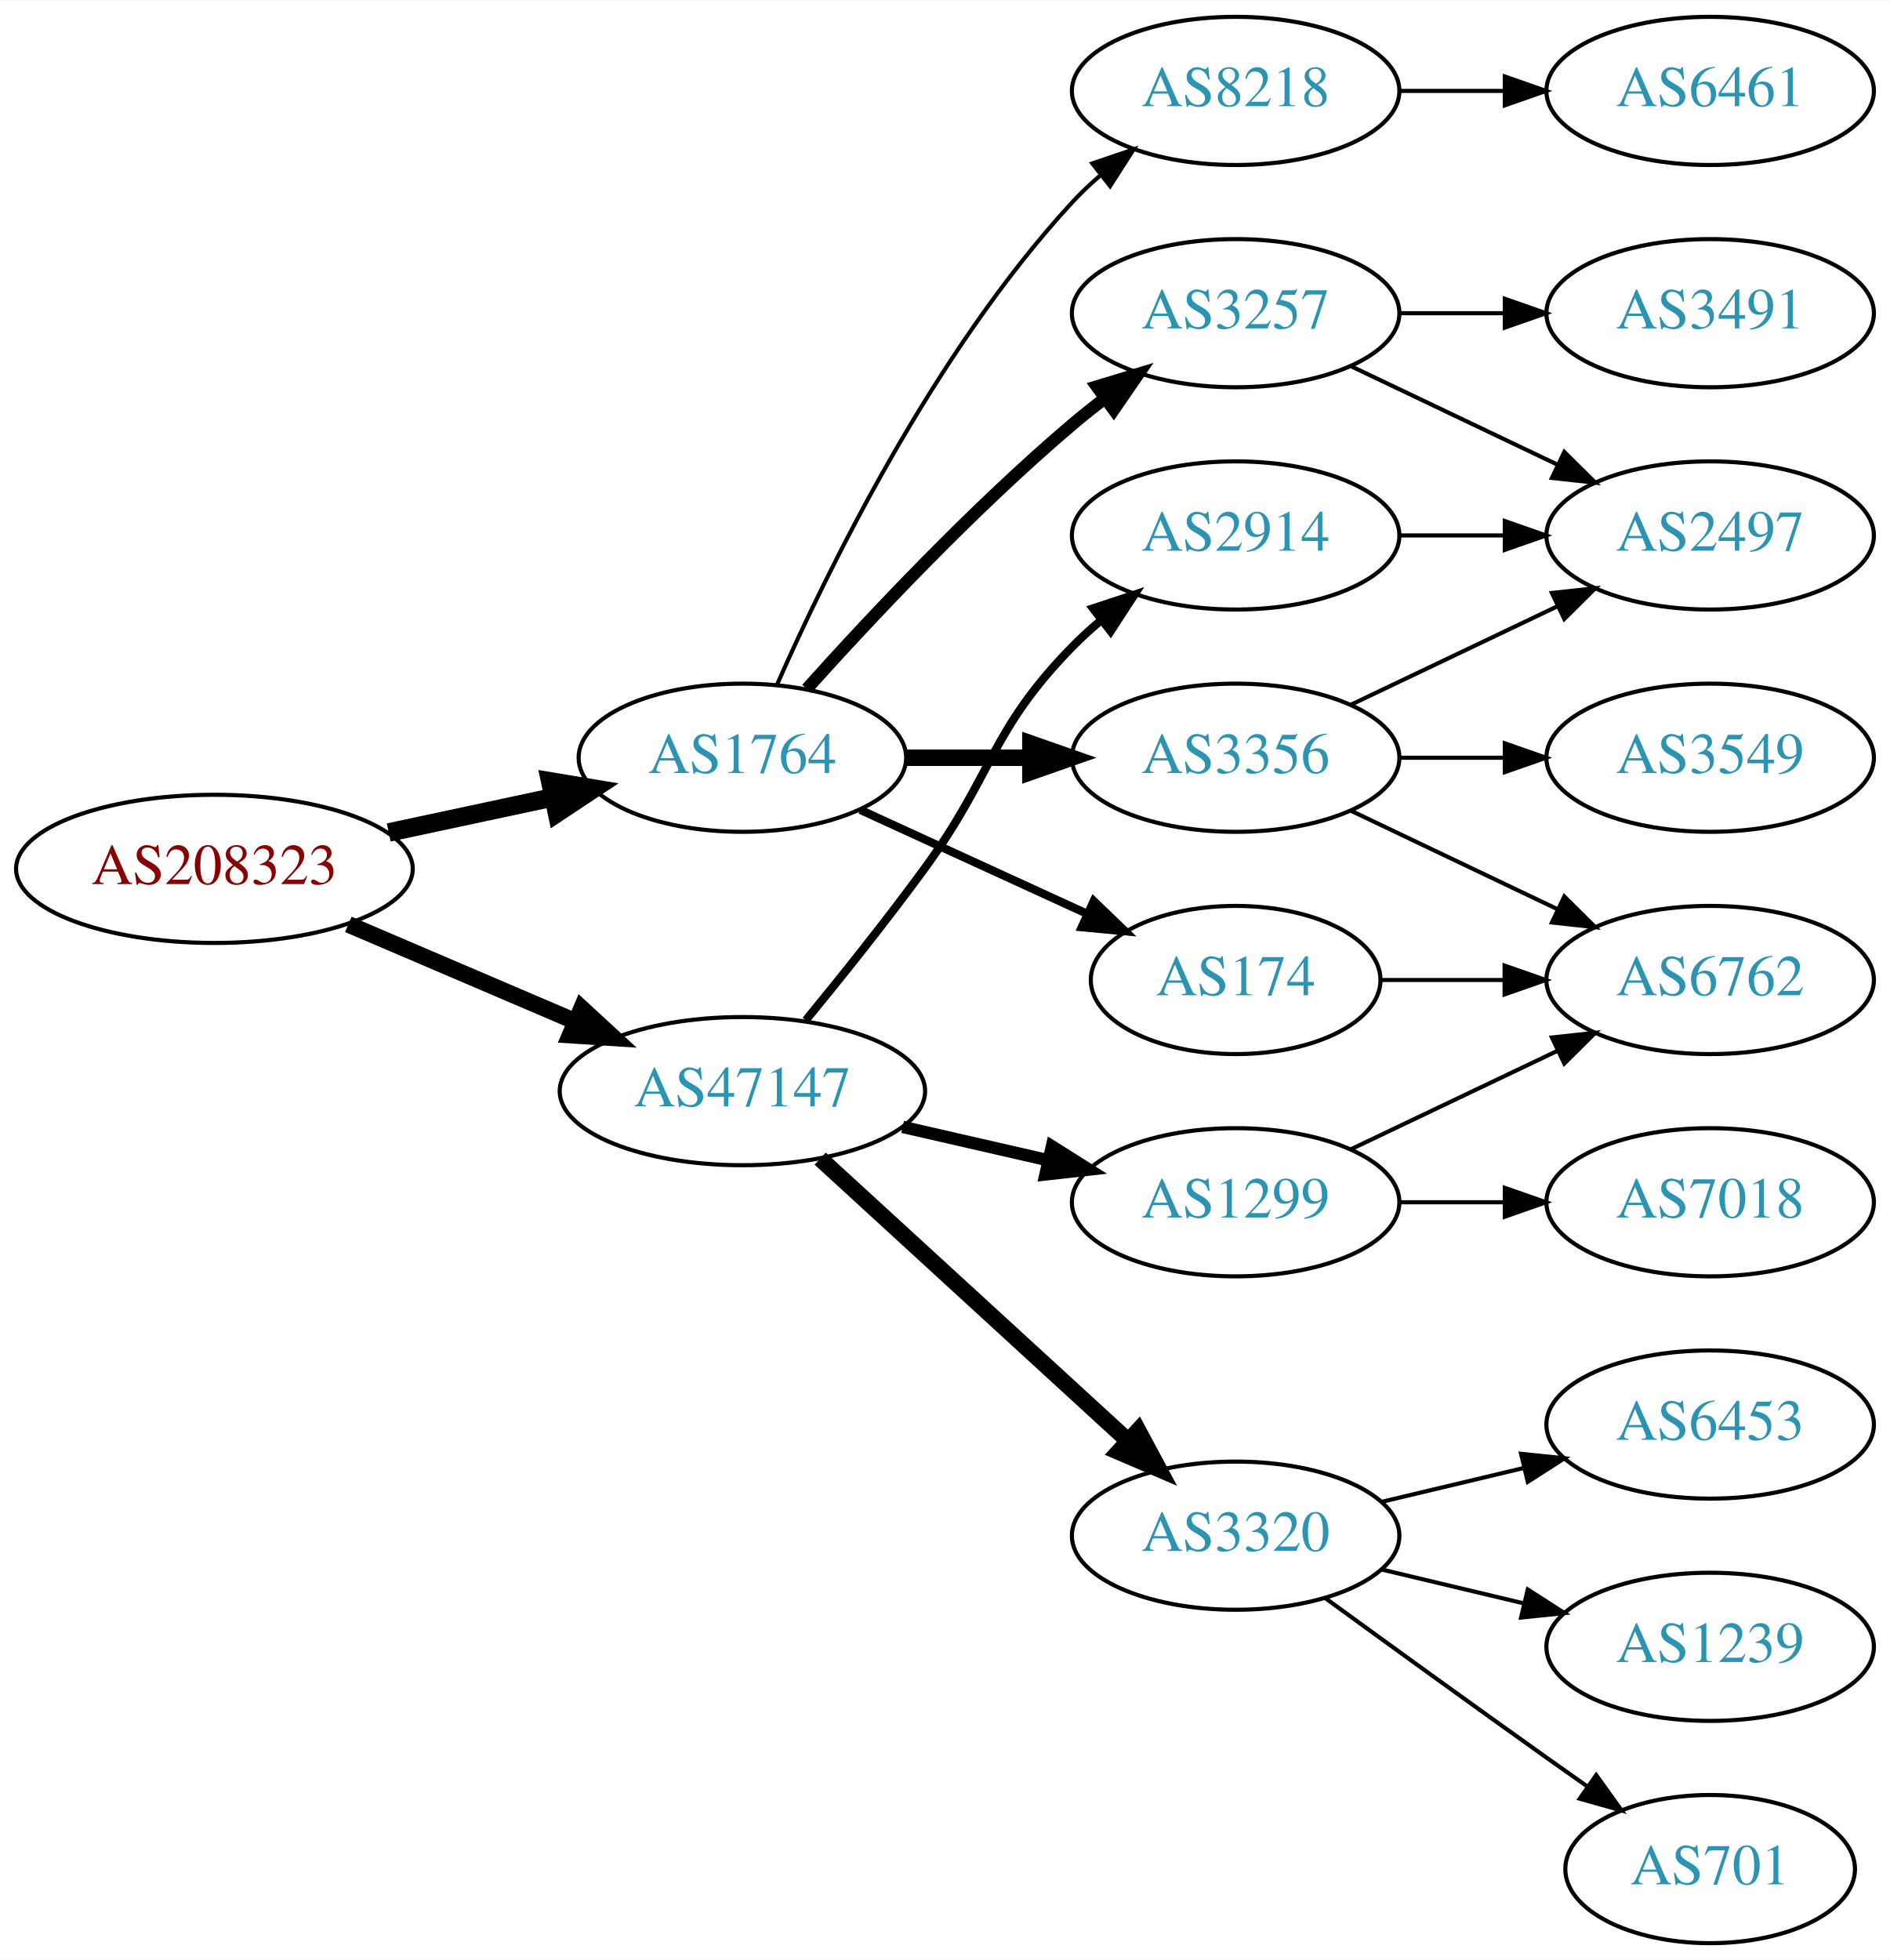
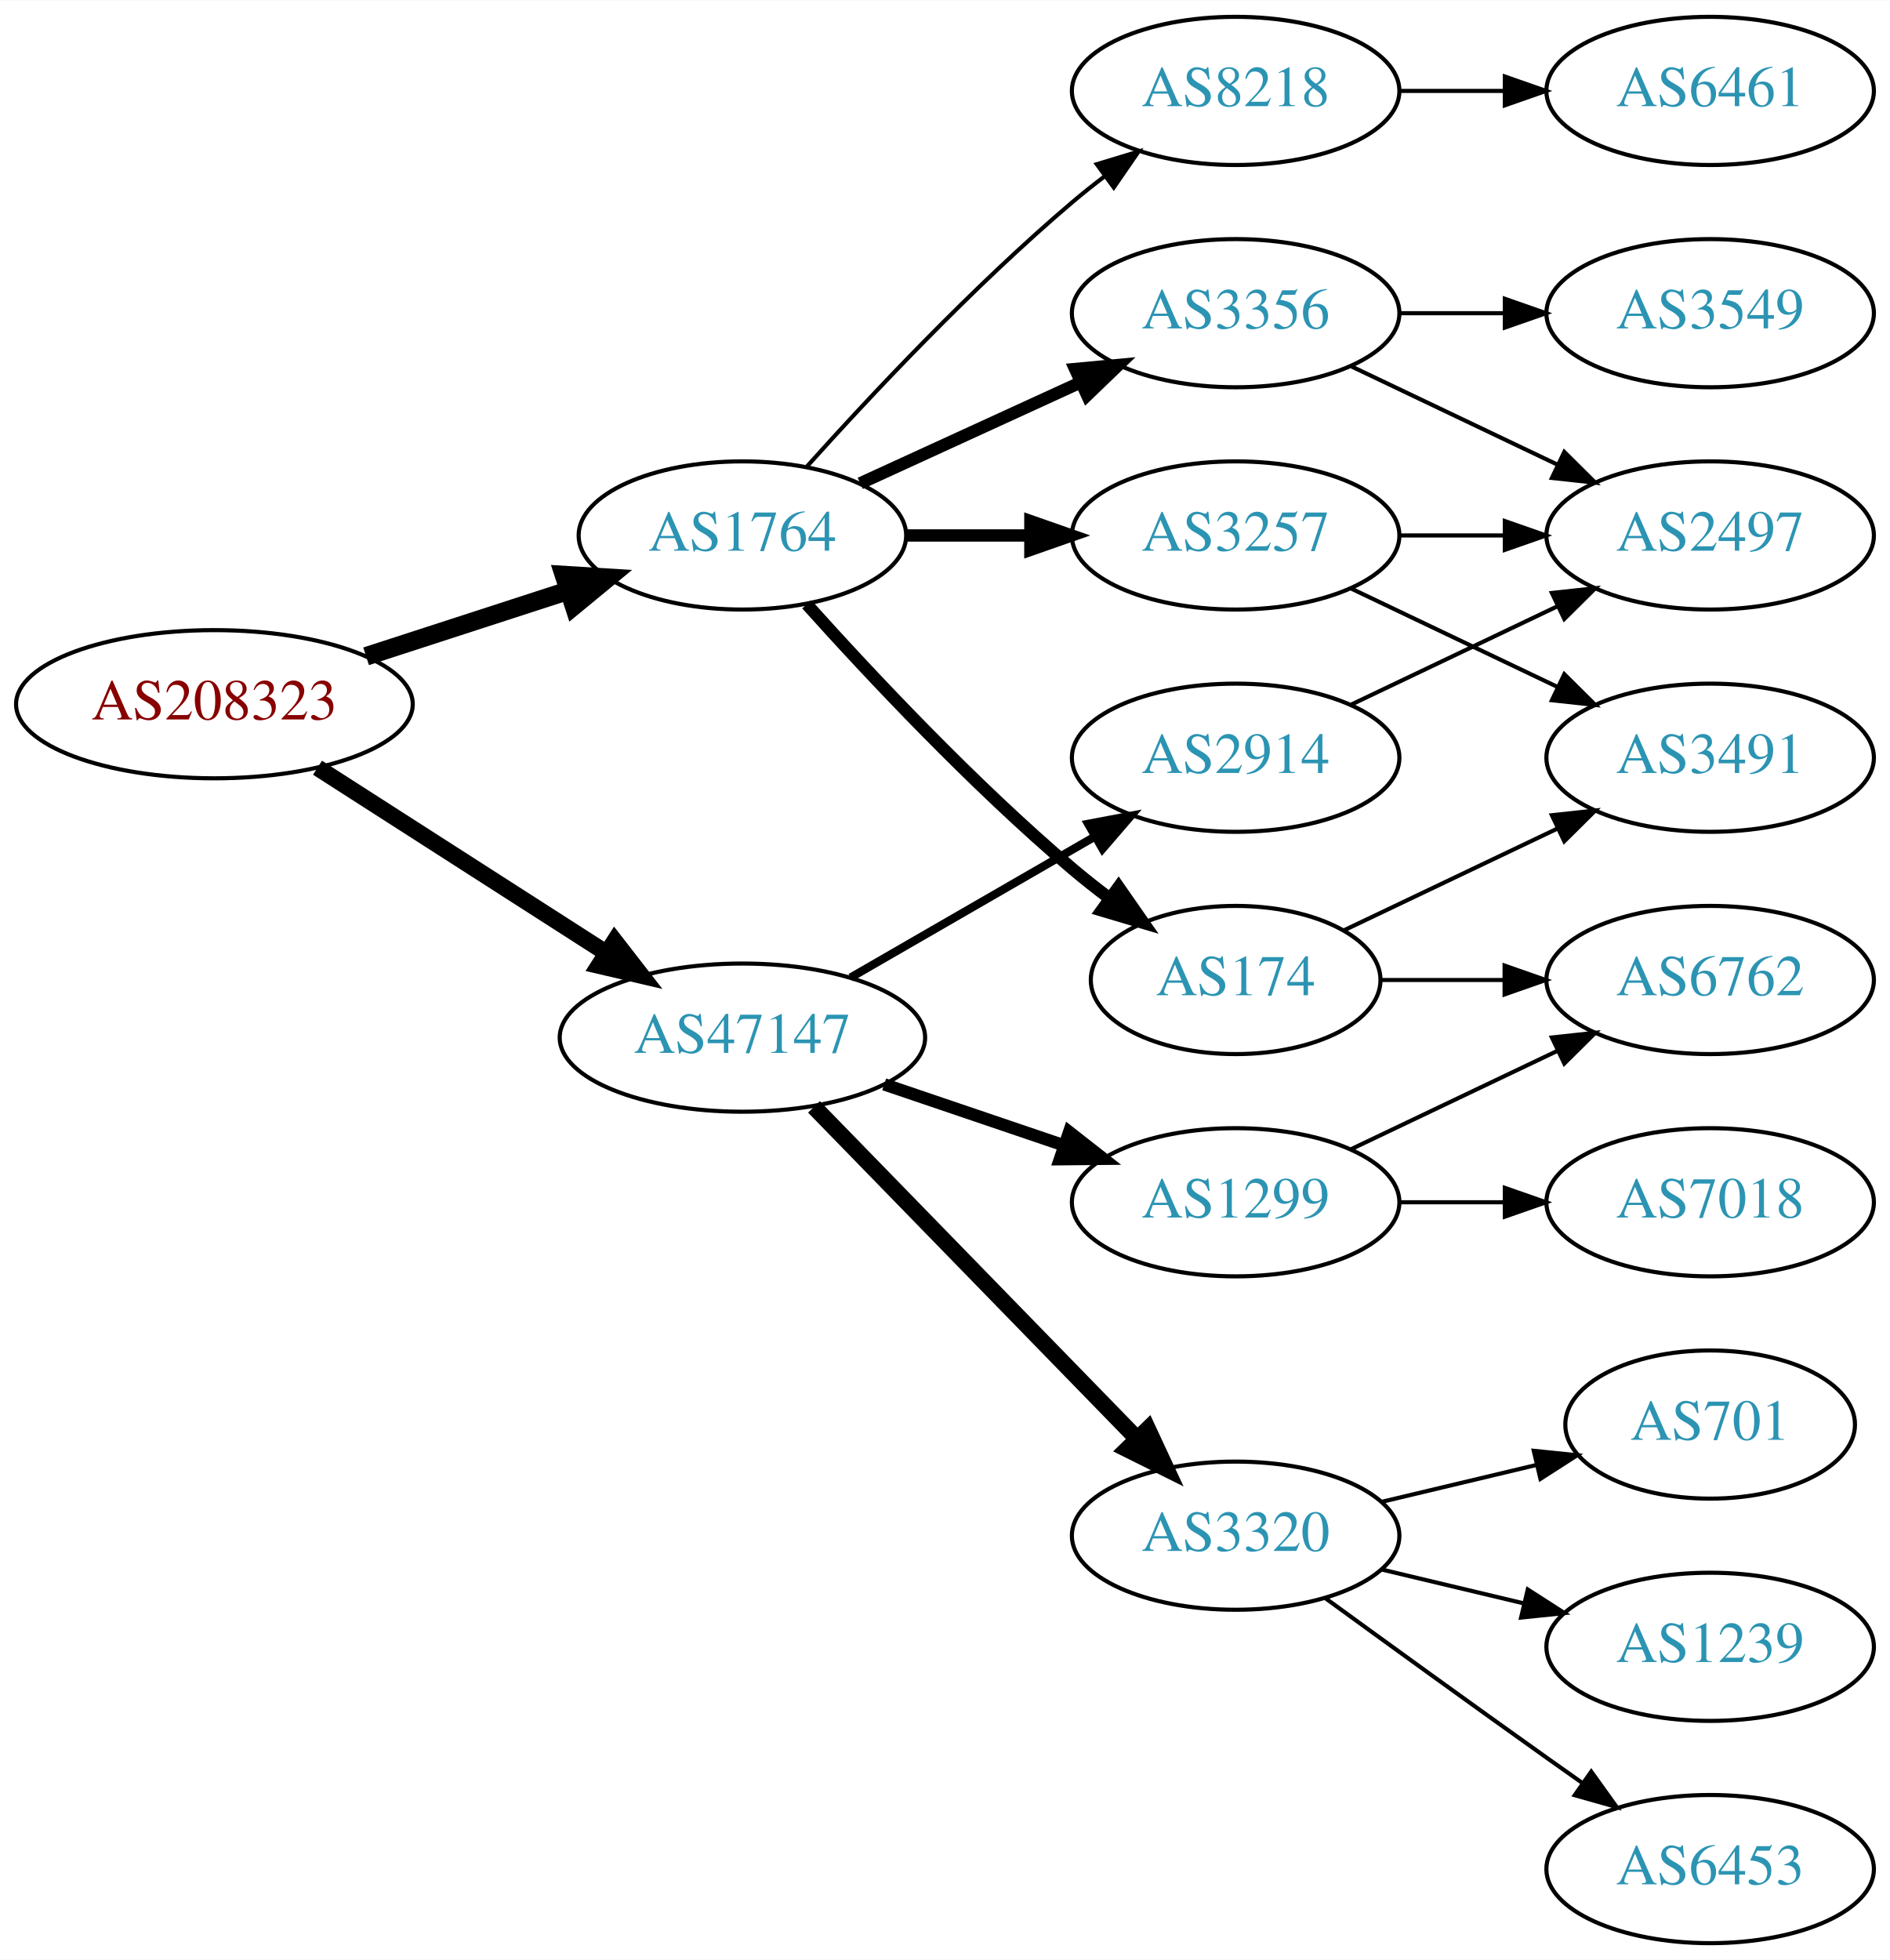
<svg xmlns="http://www.w3.org/2000/svg" xmlns:xlink="http://www.w3.org/1999/xlink" width="459pt" height="476pt" viewBox="0.00 0.00 459.17 476.00">
  <g id="graph0" class="graph" transform="scale(1 1) rotate(0) translate(4 472)">
    <polygon fill="white" stroke="none" points="-4,4 -4,-472 455.17,-472 455.17,4 -4,4" />
    <g id="node1" class="node">
      <g id="a_node1">
        <a xlink:href="/asn/208323" xlink:title="AS208323 ~ ZVR: 1254016365 [AT]">
-           <ellipse fill="#ffffff" stroke="black" cx="48.096" cy="-261" rx="48.192" ry="18" />
-           <text text-anchor="middle" x="48.096" y="-257.3" font-family="Times,serif" font-size="14.00" fill="#880000">AS208323</text>
+           <ellipse fill="#ffffff" stroke="black" cx="48.096" cy="-301" rx="48.192" ry="18" />
+           <text text-anchor="middle" x="48.096" y="-297.3" font-family="Times,serif" font-size="14.00" fill="#880000">AS208323</text>
        </a>
      </g>
    </g>
    <g id="node2" class="node">
      <g id="a_node2">
        <a xlink:href="/asn/1764" xlink:title="AS1764 ~ NEXTLAYER-AS [AT]">
-           <ellipse fill="#ffffff" stroke="black" cx="176.388" cy="-288" rx="39.794" ry="18" />
-           <text text-anchor="middle" x="176.388" y="-284.3" font-family="Times,serif" font-size="14.00" fill="#2c94b3">AS1764</text>
+           <ellipse fill="#ffffff" stroke="black" cx="176.388" cy="-342" rx="39.794" ry="18" />
+           <text text-anchor="middle" x="176.388" y="-338.3" font-family="Times,serif" font-size="14.00" fill="#2c94b3">AS1764</text>
        </a>
      </g>
    </g>
    <g id="edge1" class="edge">
-       <path fill="none" stroke="black" stroke-width="4.5" d="M90.448,-269.841C103.163,-272.559 117.222,-275.565 130.181,-278.335" />
-       <polygon fill="black" stroke="black" stroke-width="4.5" points="129.69,-282.257 140.292,-280.497 131.336,-274.556 129.69,-282.257" />
+       <path fill="none" stroke="black" stroke-width="4.5" d="M84.948,-312.639C100.287,-317.619 118.287,-323.463 134.173,-328.62" />
+       <polygon fill="black" stroke="black" stroke-width="4.5" points="133.021,-332.386 143.748,-331.728 135.452,-324.895 133.021,-332.386" />
    </g>
    <g id="node3" class="node">
      <g id="a_node3">
        <a xlink:href="/asn/47147" xlink:title="AS47147 ~ ANEXIA Internetdienstleistungs GmbH [AT]">
-           <ellipse fill="#ffffff" stroke="black" cx="176.388" cy="-207" rx="44.393" ry="18" />
-           <text text-anchor="middle" x="176.388" y="-203.3" font-family="Times,serif" font-size="14.00" fill="#2c94b3">AS47147</text>
+           <ellipse fill="#ffffff" stroke="black" cx="176.388" cy="-220" rx="44.393" ry="18" />
+           <text text-anchor="middle" x="176.388" y="-216.3" font-family="Times,serif" font-size="14.00" fill="#2c94b3">AS47147</text>
        </a>
      </g>
    </g>
    <g id="edge2" class="edge">
-       <path fill="none" stroke="black" stroke-width="4.05" d="M80.639,-247.513C97.283,-240.396 117.873,-231.592 135.604,-224.011" />
-       <polygon fill="black" stroke="black" stroke-width="4.05" points="137.315,-227.133 145.116,-219.943 134.528,-220.617 137.315,-227.133" />
+       <path fill="none" stroke="black" stroke-width="4.05" d="M73.147,-285.574C93.024,-272.826 121.421,-254.613 143.246,-240.615" />
+       <polygon fill="black" stroke="black" stroke-width="4.05" points="145.349,-243.476 151.853,-235.095 141.522,-237.51 145.349,-243.476" />
    </g>
    <g id="node4" class="node">
      <g id="a_node4">
-         <a xlink:href="/asn/3356" xlink:title="AS3356 ~ Level 3 Parent, LLC [US]">
-           <ellipse fill="#ffffff" stroke="black" cx="296.23" cy="-288" rx="39.794" ry="18" />
-           <text text-anchor="middle" x="296.23" y="-284.3" font-family="Times,serif" font-size="14.00" fill="#2c94b3">AS3356</text>
+         <a xlink:href="/asn/3257" xlink:title="AS3257 ~ GTT [DE]">
+           <ellipse fill="#ffffff" stroke="black" cx="296.23" cy="-342" rx="39.794" ry="18" />
+           <text text-anchor="middle" x="296.23" y="-338.3" font-family="Times,serif" font-size="14.00" fill="#2c94b3">AS3257</text>
        </a>
      </g>
    </g>
    <g id="edge3" class="edge">
-       <path fill="none" stroke="black" stroke-width="4" d="M216.3,-288C225.854,-288 236.203,-288 246.166,-288" />
-       <polygon fill="black" stroke="black" stroke-width="4" points="246.358,-291.5 256.358,-288 246.358,-284.5 246.358,-291.5" />
+       <path fill="none" stroke="black" stroke-width="3" d="M216.3,-342C225.854,-342 236.203,-342 246.166,-342" />
+       <polygon fill="black" stroke="black" stroke-width="3" points="246.358,-345.5 256.358,-342 246.358,-338.5 246.358,-345.5" />
    </g>
    <g id="node5" class="node">
      <g id="a_node5">
        <a xlink:href="/asn/174" xlink:title="AS174 ~ Cogent Communications [US]">
          <ellipse fill="#ffffff" stroke="black" cx="296.23" cy="-234" rx="35.194" ry="18" />
          <text text-anchor="middle" x="296.23" y="-230.3" font-family="Times,serif" font-size="14.00" fill="#2c94b3">AS174</text>
        </a>
      </g>
    </g>
    <g id="edge4" class="edge">
-       <path fill="none" stroke="black" stroke-width="2" d="M205.016,-275.339C221.433,-267.817 242.414,-258.202 260.011,-250.139" />
-       <polygon fill="black" stroke="black" stroke-width="2" points="261.755,-253.189 269.388,-245.842 258.839,-246.826 261.755,-253.189" />
+       <path fill="none" stroke="black" stroke-width="3" d="M192.034,-325.275C207.334,-308.235 232.432,-281.477 256.584,-261 259.436,-258.582 262.501,-256.167 265.612,-253.831" />
+       <polygon fill="black" stroke="black" stroke-width="3" points="267.785,-256.578 273.84,-247.884 263.685,-250.905 267.785,-256.578" />
    </g>
    <g id="node6" class="node">
      <g id="a_node6">
-         <a xlink:href="/asn/3257" xlink:title="AS3257 ~ GTT [DE]">
+         <a xlink:href="/asn/3356" xlink:title="AS3356 ~ Level 3 Parent, LLC [US]">
          <ellipse fill="#ffffff" stroke="black" cx="296.23" cy="-396" rx="39.794" ry="18" />
-           <text text-anchor="middle" x="296.23" y="-392.3" font-family="Times,serif" font-size="14.00" fill="#2c94b3">AS3257</text>
+           <text text-anchor="middle" x="296.23" y="-392.3" font-family="Times,serif" font-size="14.00" fill="#2c94b3">AS3356</text>
        </a>
      </g>
    </g>
    <g id="edge5" class="edge">
-       <path fill="none" stroke="black" stroke-width="3" d="M192.034,-304.725C207.334,-321.765 232.432,-348.523 256.584,-369 259.081,-371.117 261.741,-373.232 264.453,-375.293" />
-       <polygon fill="black" stroke="black" stroke-width="3" points="262.489,-378.194 272.629,-381.266 266.619,-372.541 262.489,-378.194" />
+       <path fill="none" stroke="black" stroke-width="3" d="M205.016,-354.661C220.973,-361.973 241.244,-371.261 258.527,-379.181" />
+       <polygon fill="black" stroke="black" stroke-width="3" points="257.225,-382.435 267.774,-383.419 260.141,-376.071 257.225,-382.435" />
    </g>
    <g id="node7" class="node">
      <g id="a_node7">
        <a xlink:href="/asn/8218" xlink:title="AS8218 ~ legacy Neotelecoms [FR]">
          <ellipse fill="#ffffff" stroke="black" cx="296.23" cy="-450" rx="39.794" ry="18" />
          <text text-anchor="middle" x="296.23" y="-446.3" font-family="Times,serif" font-size="14.00" fill="#2c94b3">AS8218</text>
        </a>
      </g>
    </g>
    <g id="edge6" class="edge">
-       <path fill="none" stroke="black" d="M184.803,-305.761C196.872,-333.183 222.843,-386.473 256.584,-423 258.614,-425.198 260.853,-427.319 263.199,-429.34" />
-       <polygon fill="black" stroke="black" points="261.411,-432.386 271.443,-435.794 265.726,-426.874 261.411,-432.386" />
+       <path fill="none" stroke="black" d="M192.034,-358.725C207.334,-375.765 232.432,-402.523 256.584,-423 259.081,-425.117 261.741,-427.232 264.453,-429.293" />
+       <polygon fill="black" stroke="black" points="262.489,-432.194 272.629,-435.266 266.619,-426.541 262.489,-432.194" />
    </g>
    <g id="node13" class="node">
      <g id="a_node13">
        <a xlink:href="/asn/3320" xlink:title="AS3320 ~ DTAG [DE]">
          <ellipse fill="#ffffff" stroke="black" cx="296.23" cy="-99" rx="39.794" ry="18" />
          <text text-anchor="middle" x="296.23" y="-95.3" font-family="Times,serif" font-size="14.00" fill="#2c94b3">AS3320</text>
        </a>
      </g>
    </g>
    <g id="edge14" class="edge">
-       <path fill="none" stroke="black" stroke-width="4" d="M195.285,-190.597C215.214,-172.333 247.571,-142.678 270.048,-122.079" />
-       <polygon fill="black" stroke="black" stroke-width="4" points="272.543,-124.54 277.55,-115.203 267.813,-119.38 272.543,-124.54" />
+       <path fill="none" stroke="black" stroke-width="4" d="M193.773,-203.175C214.203,-182.198 249.241,-146.222 272.321,-122.523" />
+       <polygon fill="black" stroke="black" stroke-width="4" points="274.891,-124.901 279.36,-115.295 269.876,-120.017 274.891,-124.901" />
    </g>
    <g id="node14" class="node">
      <g id="a_node14">
        <a xlink:href="/asn/1299" xlink:title="AS1299 ~ Telia Carrier [EU]">
          <ellipse fill="#ffffff" stroke="black" cx="296.23" cy="-180" rx="39.794" ry="18" />
          <text text-anchor="middle" x="296.23" y="-176.3" font-family="Times,serif" font-size="14.00" fill="#2c94b3">AS1299</text>
        </a>
      </g>
    </g>
    <g id="edge15" class="edge">
-       <path fill="none" stroke="black" stroke-width="3" d="M215.322,-198.308C226.563,-195.733 238.976,-192.889 250.599,-190.226" />
-       <polygon fill="black" stroke="black" stroke-width="3" points="251.595,-193.588 260.56,-187.943 250.031,-186.765 251.595,-193.588" />
+       <path fill="none" stroke="black" stroke-width="3" d="M210.841,-208.645C224.442,-204.028 240.284,-198.651 254.546,-193.81" />
+       <polygon fill="black" stroke="black" stroke-width="3" points="255.775,-197.089 264.119,-190.56 253.525,-190.46 255.775,-197.089" />
    </g>
    <g id="node15" class="node">
      <g id="a_node15">
        <a xlink:href="/asn/2914" xlink:title="AS2914 ~ NTT America, Inc. [US]">
-           <ellipse fill="#ffffff" stroke="black" cx="296.23" cy="-342" rx="39.794" ry="18" />
-           <text text-anchor="middle" x="296.23" y="-338.3" font-family="Times,serif" font-size="14.00" fill="#2c94b3">AS2914</text>
+           <ellipse fill="#ffffff" stroke="black" cx="296.23" cy="-288" rx="39.794" ry="18" />
+           <text text-anchor="middle" x="296.23" y="-284.3" font-family="Times,serif" font-size="14.00" fill="#2c94b3">AS2914</text>
        </a>
      </g>
    </g>
    <g id="edge16" class="edge">
-       <path fill="none" stroke="black" stroke-width="2" d="M191.785,-224.211C200.377,-234.673 211.372,-248.401 220.584,-261 237.609,-284.284 236.411,-294.383 256.584,-315 258.676,-317.139 260.96,-319.218 263.337,-321.21" />
-       <polygon fill="black" stroke="black" stroke-width="2" points="261.58,-324.275 271.636,-327.611 265.855,-318.732 261.58,-324.275" />
+       <path fill="none" stroke="black" stroke-width="2" d="M202.668,-234.588C219.987,-244.582 243.138,-257.941 261.954,-268.799" />
+       <polygon fill="black" stroke="black" stroke-width="2" points="260.388,-271.935 270.799,-273.902 263.886,-265.872 260.388,-271.935" />
    </g>
    <g id="node8" class="node">
      <g id="a_node8">
+         <a xlink:href="/asn/3491" xlink:title="AS3491 ~ PCCW Global, Inc. [US]">
+           <ellipse fill="#ffffff" stroke="black" cx="411.523" cy="-288" rx="39.794" ry="18" />
+           <text text-anchor="middle" x="411.523" y="-284.3" font-family="Times,serif" font-size="14.00" fill="#2c94b3">AS3491</text>
+         </a>
+       </g>
+     </g>
+     <g id="edge10" class="edge">
+       <path fill="none" stroke="black" d="M324.367,-329.066C339.361,-321.919 358.182,-312.948 374.405,-305.215" />
+       <polygon fill="black" stroke="black" points="376.087,-308.291 383.608,-300.829 373.075,-301.972 376.087,-308.291" />
+     </g>
+     <g id="node10" class="node">
+       <g id="a_node10">
        <a xlink:href="/asn/2497" xlink:title="AS2497 ~ Internet Initiative Japan Inc. [JP]">
          <ellipse fill="#ffffff" stroke="black" cx="411.523" cy="-342" rx="39.794" ry="18" />
          <text text-anchor="middle" x="411.523" y="-338.3" font-family="Times,serif" font-size="14.00" fill="#2c94b3">AS2497</text>
        </a>
      </g>
    </g>
+     <g id="edge9" class="edge">
+       <path fill="none" stroke="black" d="M335.902,-342C344.105,-342 352.869,-342 361.401,-342" />
+       <polygon fill="black" stroke="black" points="361.641,-345.5 371.641,-342 361.641,-338.5 361.641,-345.5" />
+     </g>
    <g id="edge7" class="edge">
-       <path fill="none" stroke="black" d="M324.367,-300.934C339.361,-308.081 358.182,-317.052 374.405,-324.785" />
-       <polygon fill="black" stroke="black" points="373.075,-328.028 383.608,-329.171 376.087,-321.709 373.075,-328.028" />
+       <path fill="none" stroke="black" d="M322.655,-246.119C337.958,-253.413 357.681,-262.814 374.563,-270.86" />
+       <polygon fill="black" stroke="black" points="373.071,-274.026 383.604,-275.169 376.082,-267.707 373.071,-274.026" />
    </g>
    <g id="node9" class="node">
      <g id="a_node9">
-         <a xlink:href="/asn/3549" xlink:title="AS3549 ~ Level 3 Parent, LLC [US]">
-           <ellipse fill="#ffffff" stroke="black" cx="411.523" cy="-288" rx="39.794" ry="18" />
-           <text text-anchor="middle" x="411.523" y="-284.3" font-family="Times,serif" font-size="14.00" fill="#2c94b3">AS3549</text>
-         </a>
-       </g>
-     </g>
-     <g id="edge8" class="edge">
-       <path fill="none" stroke="black" d="M335.902,-288C344.105,-288 352.869,-288 361.401,-288" />
-       <polygon fill="black" stroke="black" points="361.641,-291.5 371.641,-288 361.641,-284.5 361.641,-291.5" />
-     </g>
-     <g id="node10" class="node">
-       <g id="a_node10">
        <a xlink:href="/asn/6762" xlink:title="AS6762 ~ TELECOM ITALIA SPARKLE S.p.A. [IT]">
          <ellipse fill="#ffffff" stroke="black" cx="411.523" cy="-234" rx="39.794" ry="18" />
          <text text-anchor="middle" x="411.523" y="-230.3" font-family="Times,serif" font-size="14.00" fill="#2c94b3">AS6762</text>
        </a>
      </g>
    </g>
-     <g id="edge9" class="edge">
-       <path fill="none" stroke="black" d="M324.367,-275.066C339.361,-267.919 358.182,-258.948 374.405,-251.215" />
-       <polygon fill="black" stroke="black" points="376.087,-254.291 383.608,-246.829 373.075,-247.972 376.087,-254.291" />
-     </g>
-     <g id="edge10" class="edge">
+     <g id="edge8" class="edge">
      <path fill="none" stroke="black" d="M331.529,-234C340.906,-234 351.257,-234 361.291,-234" />
      <polygon fill="black" stroke="black" points="361.58,-237.5 371.58,-234 361.58,-230.5 361.58,-237.5" />
    </g>
    <g id="edge12" class="edge">
      <path fill="none" stroke="black" d="M324.367,-383.066C339.361,-375.919 358.182,-366.948 374.405,-359.215" />
      <polygon fill="black" stroke="black" points="376.087,-362.291 383.608,-354.829 373.075,-355.972 376.087,-362.291" />
    </g>
+     <g id="node11" class="node">
+       <g id="a_node11">
+         <a xlink:href="/asn/3549" xlink:title="AS3549 ~ Level 3 Parent, LLC [US]">
+           <ellipse fill="#ffffff" stroke="black" cx="411.523" cy="-396" rx="39.794" ry="18" />
+           <text text-anchor="middle" x="411.523" y="-392.3" font-family="Times,serif" font-size="14.00" fill="#2c94b3">AS3549</text>
+         </a>
+       </g>
+     </g>
+     <g id="edge11" class="edge">
+       <path fill="none" stroke="black" d="M335.902,-396C344.105,-396 352.869,-396 361.401,-396" />
+       <polygon fill="black" stroke="black" points="361.641,-399.5 371.641,-396 361.641,-392.5 361.641,-399.5" />
+     </g>
    <g id="node12" class="node">
      <g id="a_node12">
-         <a xlink:href="/asn/3491" xlink:title="AS3491 ~ PCCW Global, Inc. [US]">
-           <ellipse fill="#ffffff" stroke="black" cx="411.523" cy="-396" rx="39.794" ry="18" />
-           <text text-anchor="middle" x="411.523" y="-392.3" font-family="Times,serif" font-size="14.00" fill="#2c94b3">AS3491</text>
-         </a>
-       </g>
-     </g>
-     <g id="edge13" class="edge">
-       <path fill="none" stroke="black" d="M335.902,-396C344.105,-396 352.869,-396 361.401,-396" />
-       <polygon fill="black" stroke="black" points="361.641,-399.5 371.641,-396 361.641,-392.5 361.641,-399.5" />
-     </g>
-     <g id="node11" class="node">
-       <g id="a_node11">
        <a xlink:href="/asn/6461" xlink:title="AS6461 ~ Zayo Bandwidth [US]">
          <ellipse fill="#ffffff" stroke="black" cx="411.523" cy="-450" rx="39.794" ry="18" />
          <text text-anchor="middle" x="411.523" y="-446.3" font-family="Times,serif" font-size="14.00" fill="#2c94b3">AS6461</text>
        </a>
      </g>
    </g>
-     <g id="edge11" class="edge">
+     <g id="edge13" class="edge">
      <path fill="none" stroke="black" d="M335.902,-450C344.105,-450 352.869,-450 361.401,-450" />
      <polygon fill="black" stroke="black" points="361.641,-453.5 371.641,-450 361.641,-446.5 361.641,-453.5" />
    </g>
    <g id="node16" class="node">
      <g id="a_node16">
        <a xlink:href="/asn/701" xlink:title="AS701 ~ UUNET [US]">
-           <ellipse fill="#ffffff" stroke="black" cx="411.523" cy="-18" rx="35.194" ry="18" />
-           <text text-anchor="middle" x="411.523" y="-14.3" font-family="Times,serif" font-size="14.00" fill="#2c94b3">AS701</text>
+           <ellipse fill="#ffffff" stroke="black" cx="411.523" cy="-126" rx="35.194" ry="18" />
+           <text text-anchor="middle" x="411.523" y="-122.3" font-family="Times,serif" font-size="14.00" fill="#2c94b3">AS701</text>
        </a>
      </g>
    </g>
    <g id="edge17" class="edge">
-       <path fill="none" stroke="black" d="M318.078,-83.778C333.012,-72.909 353.626,-57.975 371.877,-45 375.087,-42.718 378.456,-40.339 381.811,-37.982" />
-       <polygon fill="black" stroke="black" points="383.839,-40.834 390.021,-32.23 379.823,-35.101 383.839,-40.834" />
+       <path fill="none" stroke="black" d="M331.837,-107.248C343.632,-110.058 356.937,-113.229 369.204,-116.153" />
+       <polygon fill="black" stroke="black" points="368.67,-119.624 379.209,-118.537 370.293,-112.814 368.67,-119.624" />
    </g>
    <g id="node17" class="node">
      <g id="a_node17">
-         <a xlink:href="/asn/6453" xlink:title="AS6453 ~ TATA COMMUNICATIONS (AMERICA) INC [US]">
-           <ellipse fill="#ffffff" stroke="black" cx="411.523" cy="-126" rx="39.794" ry="18" />
-           <text text-anchor="middle" x="411.523" y="-122.3" font-family="Times,serif" font-size="14.00" fill="#2c94b3">AS6453</text>
-         </a>
-       </g>
-     </g>
-     <g id="edge18" class="edge">
-       <path fill="none" stroke="black" d="M331.837,-107.248C342.709,-109.838 354.863,-112.735 366.305,-115.462" />
-       <polygon fill="black" stroke="black" points="365.589,-118.889 376.128,-117.803 367.212,-112.08 365.589,-118.889" />
-     </g>
-     <g id="node18" class="node">
-       <g id="a_node18">
        <a xlink:href="/asn/1239" xlink:title="AS1239 ~ Sprint [US]">
          <ellipse fill="#ffffff" stroke="black" cx="411.523" cy="-72" rx="39.794" ry="18" />
          <text text-anchor="middle" x="411.523" y="-68.3" font-family="Times,serif" font-size="14.00" fill="#2c94b3">AS1239</text>
        </a>
      </g>
    </g>
-     <g id="edge19" class="edge">
+     <g id="edge18" class="edge">
      <path fill="none" stroke="black" d="M331.837,-90.752C342.709,-88.162 354.863,-85.265 366.305,-82.538" />
      <polygon fill="black" stroke="black" points="367.212,-85.92 376.128,-80.197 365.589,-79.111 367.212,-85.92" />
+     </g>
+     <g id="node18" class="node">
+       <g id="a_node18">
+         <a xlink:href="/asn/6453" xlink:title="AS6453 ~ TATA COMMUNICATIONS (AMERICA) INC [US]">
+           <ellipse fill="#ffffff" stroke="black" cx="411.523" cy="-18" rx="39.794" ry="18" />
+           <text text-anchor="middle" x="411.523" y="-14.3" font-family="Times,serif" font-size="14.00" fill="#2c94b3">AS6453</text>
+         </a>
+       </g>
+     </g>
+     <g id="edge19" class="edge">
+       <path fill="none" stroke="black" d="M318.078,-83.778C333.012,-72.909 353.626,-57.975 371.877,-45 374.697,-42.995 377.64,-40.915 380.588,-38.841" />
+       <polygon fill="black" stroke="black" points="382.634,-41.681 388.813,-33.074 378.616,-35.95 382.634,-41.681" />
    </g>
    <g id="edge20" class="edge">
      <path fill="none" stroke="black" d="M324.367,-192.934C339.361,-200.081 358.182,-209.052 374.405,-216.785" />
      <polygon fill="black" stroke="black" points="373.075,-220.028 383.608,-221.171 376.087,-213.709 373.075,-220.028" />
    </g>
    <g id="node19" class="node">
      <g id="a_node19">
        <a xlink:href="/asn/7018" xlink:title="AS7018 ~ AT&amp;T Services, Inc. [US]">
          <ellipse fill="#ffffff" stroke="black" cx="411.523" cy="-180" rx="39.794" ry="18" />
          <text text-anchor="middle" x="411.523" y="-176.3" font-family="Times,serif" font-size="14.00" fill="#2c94b3">AS7018</text>
        </a>
      </g>
    </g>
    <g id="edge21" class="edge">
      <path fill="none" stroke="black" d="M335.902,-180C344.105,-180 352.869,-180 361.401,-180" />
      <polygon fill="black" stroke="black" points="361.641,-183.5 371.641,-180 361.641,-176.5 361.641,-183.5" />
    </g>
    <g id="edge22" class="edge">
-       <path fill="none" stroke="black" d="M335.902,-342C344.105,-342 352.869,-342 361.401,-342" />
-       <polygon fill="black" stroke="black" points="361.641,-345.5 371.641,-342 361.641,-338.5 361.641,-345.5" />
+       <path fill="none" stroke="black" d="M324.367,-300.934C339.361,-308.081 358.182,-317.052 374.405,-324.785" />
+       <polygon fill="black" stroke="black" points="373.075,-328.028 383.608,-329.171 376.087,-321.709 373.075,-328.028" />
    </g>
  </g>
</svg>
